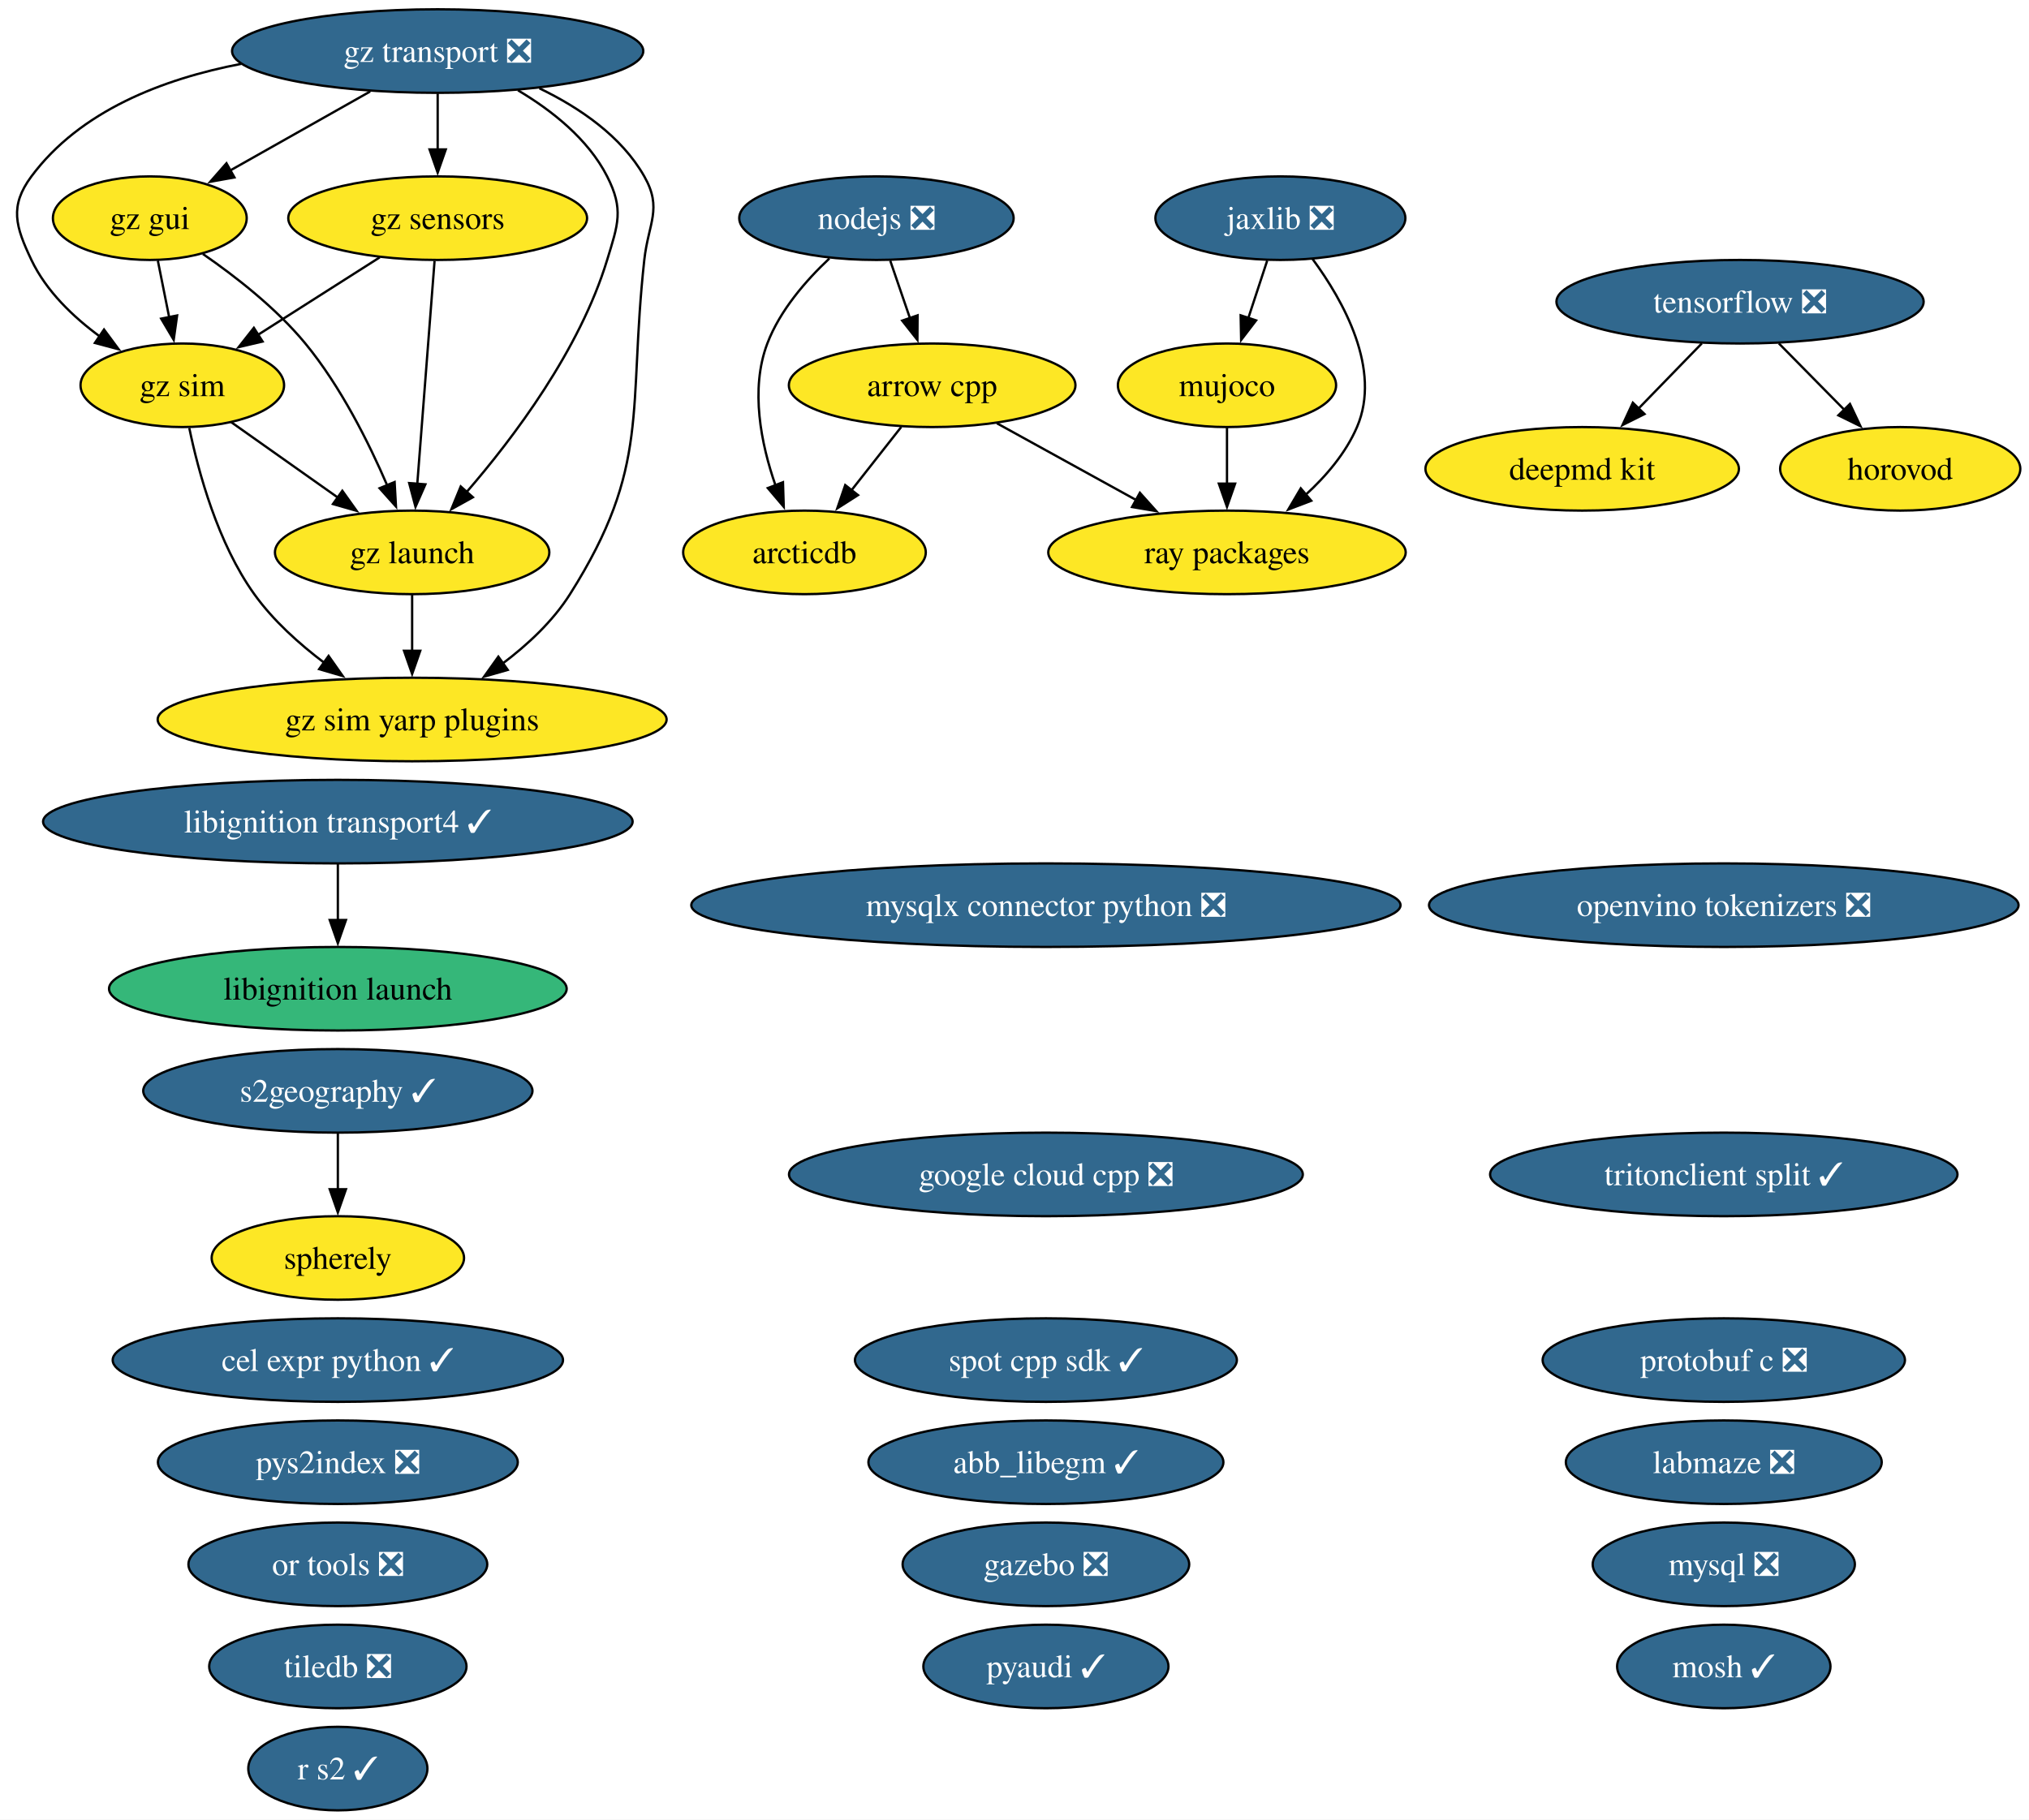
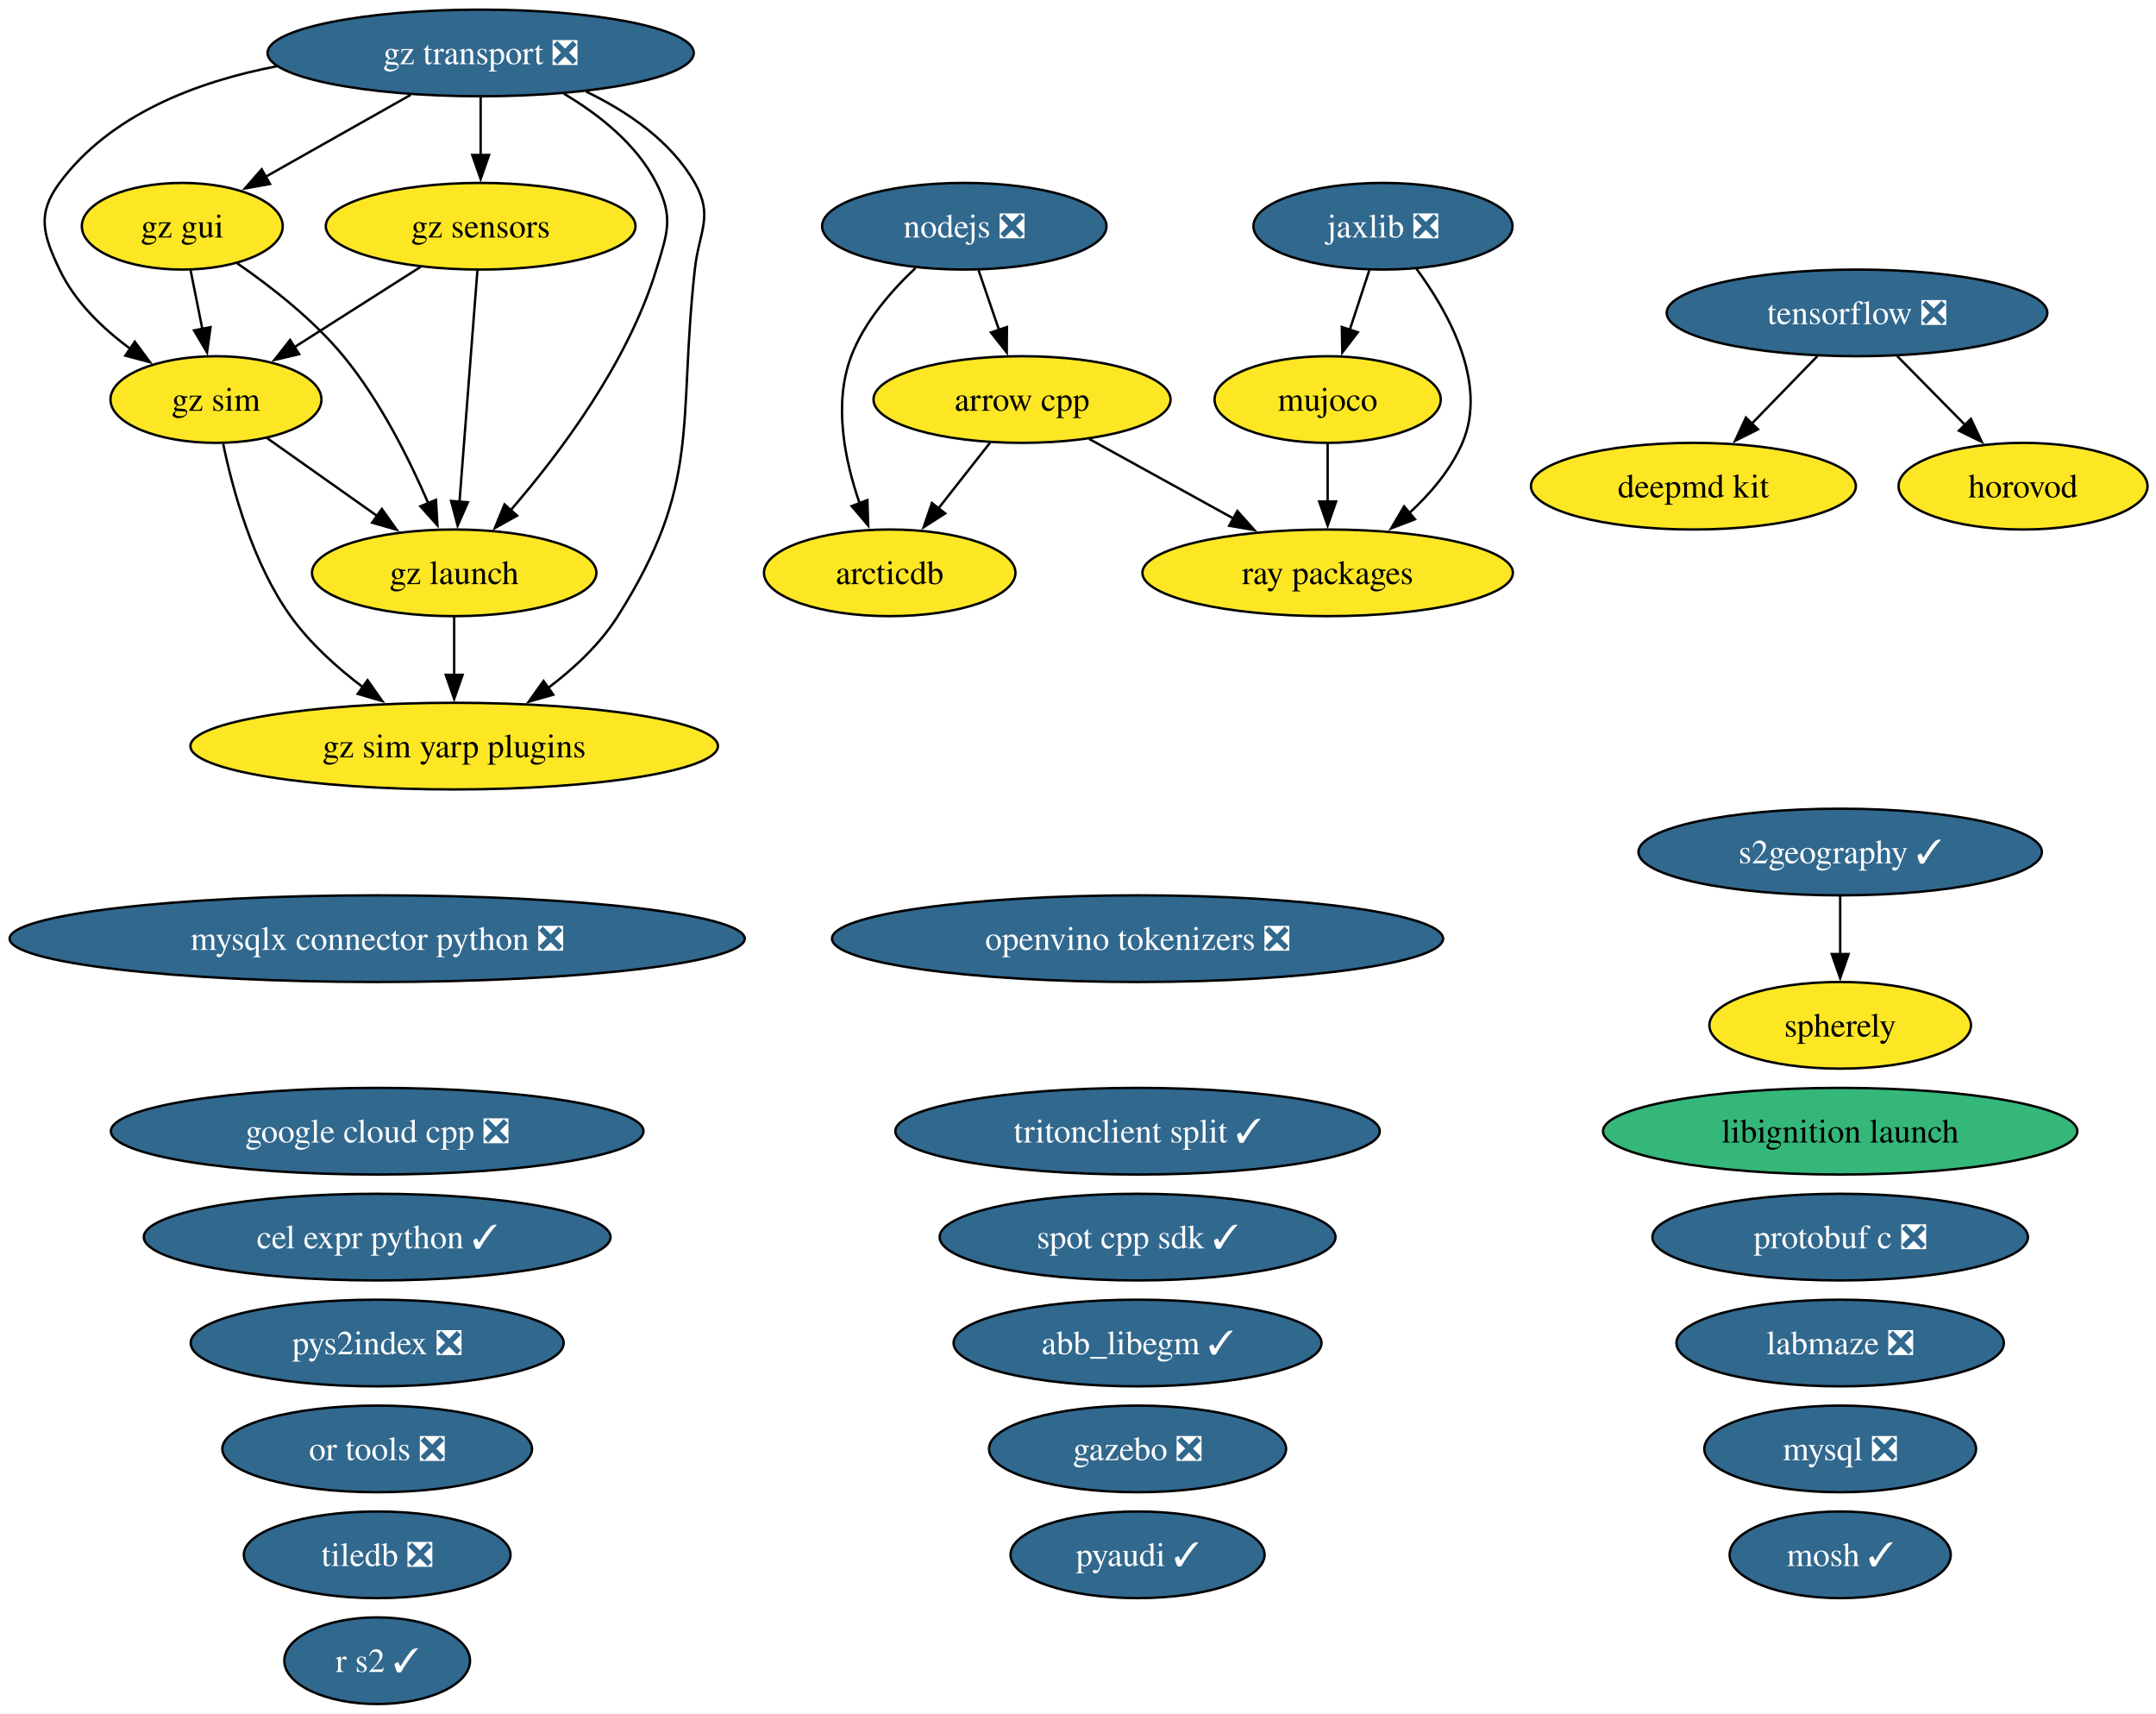
- <svg xmlns="http://www.w3.org/2000/svg" xmlns:xlink="http://www.w3.org/1999/xlink" width="874pt" height="784pt" viewBox="0.00 0.00 874.00 784.00">
-   <g id="graph0" class="graph" transform="scale(1 1) rotate(0) translate(4 780)">
-     <polygon fill="white" stroke="none" points="-4,4 -4,-780 870.27,-780 870.27,4 -4,4" />
+ <svg xmlns="http://www.w3.org/2000/svg" xmlns:xlink="http://www.w3.org/1999/xlink" width="896pt" height="712pt" viewBox="0.00 0.00 896.00 712.00">
+   <g id="graph0" class="graph" transform="scale(1 1) rotate(0) translate(4 708)">
+     <polygon fill="white" stroke="none" points="-4,4 -4,-708 892.48,-708 892.48,4 -4,4" />
    <g id="node1" class="node">
      <g id="a_node1">
        <a xlink:href="https://github.com/conda-forge/abb_libegm-feedstock/pull/5" xlink:title="abb_libegm ✓">
-           <ellipse fill="#31688e" stroke="black" cx="446.53" cy="-150" rx="76.46" ry="18" />
-           <text xml:space="preserve" text-anchor="middle" x="446.53" y="-145.32" font-family="Times,serif" font-size="14.00" fill="white">abb_libegm ✓</text>
+           <ellipse fill="#31688e" stroke="black" cx="468.75" cy="-150" rx="76.46" ry="18" />
+           <text xml:space="preserve" text-anchor="middle" x="468.75" y="-145.32" font-family="Times,serif" font-size="14.00" fill="white">abb_libegm ✓</text>
        </a>
      </g>
    </g>
    <g id="node2" class="node">
      <g id="a_node2">
        <a xlink:href="https://github.com/conda-forge/arcticdb-feedstock" xlink:title="arcticdb">
-           <ellipse fill="#fde725" stroke="black" cx="342.53" cy="-542" rx="52.26" ry="18" />
-           <text xml:space="preserve" text-anchor="middle" x="342.53" y="-537.33" font-family="Times,serif" font-size="14.00">arcticdb</text>
+           <ellipse fill="#fde725" stroke="black" cx="365.75" cy="-470" rx="52.26" ry="18" />
+           <text xml:space="preserve" text-anchor="middle" x="365.75" y="-465.32" font-family="Times,serif" font-size="14.00">arcticdb</text>
        </a>
      </g>
    </g>
    <g id="node3" class="node">
      <g id="a_node3">
        <a xlink:href="https://github.com/conda-forge/arrow-cpp-feedstock" xlink:title="arrow cpp">
-           <ellipse fill="#fde725" stroke="black" cx="397.53" cy="-614" rx="61.73" ry="18" />
-           <text xml:space="preserve" text-anchor="middle" x="397.53" y="-609.32" font-family="Times,serif" font-size="14.00">arrow cpp</text>
+           <ellipse fill="#fde725" stroke="black" cx="420.75" cy="-542" rx="61.73" ry="18" />
+           <text xml:space="preserve" text-anchor="middle" x="420.75" y="-537.33" font-family="Times,serif" font-size="14.00">arrow cpp</text>
        </a>
      </g>
    </g>
    <g id="edge1" class="edge">
-       <path fill="none" stroke="black" d="M384.22,-596.05C377.8,-587.89 369.96,-577.91 362.82,-568.82" />
-       <polygon fill="black" stroke="black" points="365.59,-566.68 356.66,-560.98 360.09,-571 365.59,-566.68" />
-     </g>
-     <g id="node30" class="node">
-       <g id="a_node30">
+       <path fill="none" stroke="black" d="M407.43,-524.05C401.02,-515.89 393.18,-505.91 386.04,-496.82" />
+       <polygon fill="black" stroke="black" points="388.8,-494.68 379.87,-488.98 383.3,-499 388.8,-494.68" />
+     </g>
+     <g id="node29" class="node">
+       <g id="a_node29">
        <a xlink:href="https://github.com/conda-forge/ray-packages-feedstock" xlink:title="ray packages">
-           <ellipse fill="#fde725" stroke="black" cx="524.53" cy="-542" rx="76.99" ry="18" />
-           <text xml:space="preserve" text-anchor="middle" x="524.53" y="-537.33" font-family="Times,serif" font-size="14.00">ray packages</text>
+           <ellipse fill="#fde725" stroke="black" cx="547.75" cy="-470" rx="76.99" ry="18" />
+           <text xml:space="preserve" text-anchor="middle" x="547.75" y="-465.32" font-family="Times,serif" font-size="14.00">ray packages</text>
        </a>
      </g>
    </g>
    <g id="edge2" class="edge">
-       <path fill="none" stroke="black" d="M425.4,-597.64C442.98,-587.95 465.95,-575.29 485.34,-564.6" />
-       <polygon fill="black" stroke="black" points="487.01,-567.68 494.08,-559.79 483.63,-561.55 487.01,-567.68" />
+       <path fill="none" stroke="black" d="M448.62,-525.64C466.2,-515.95 489.16,-503.29 508.56,-492.6" />
+       <polygon fill="black" stroke="black" points="510.22,-495.68 517.29,-487.79 506.85,-489.55 510.22,-495.68" />
    </g>
    <g id="node4" class="node">
      <g id="a_node4">
        <a xlink:href="https://github.com/conda-forge/cel-expr-python-feedstock/pull/13" xlink:title="cel expr python ✓">
-           <ellipse fill="#31688e" stroke="black" cx="141.53" cy="-194" rx="96.98" ry="18" />
-           <text xml:space="preserve" text-anchor="middle" x="141.53" y="-189.32" font-family="Times,serif" font-size="14.00" fill="white">cel expr python ✓</text>
+           <ellipse fill="#31688e" stroke="black" cx="152.75" cy="-194" rx="96.98" ry="18" />
+           <text xml:space="preserve" text-anchor="middle" x="152.75" y="-189.32" font-family="Times,serif" font-size="14.00" fill="white">cel expr python ✓</text>
        </a>
      </g>
    </g>
    <g id="node5" class="node">
      <g id="a_node5">
        <a xlink:href="https://github.com/conda-forge/deepmd-kit-feedstock" xlink:title="deepmd kit">
-           <ellipse fill="#fde725" stroke="black" cx="677.53" cy="-578" rx="67.52" ry="18" />
-           <text xml:space="preserve" text-anchor="middle" x="677.53" y="-573.32" font-family="Times,serif" font-size="14.00">deepmd kit</text>
+           <ellipse fill="#fde725" stroke="black" cx="699.75" cy="-506" rx="67.52" ry="18" />
+           <text xml:space="preserve" text-anchor="middle" x="699.75" y="-501.32" font-family="Times,serif" font-size="14.00">deepmd kit</text>
        </a>
      </g>
    </g>
    <g id="node6" class="node">
      <g id="a_node6">
        <a xlink:href="https://github.com/conda-forge/gazebo-feedstock/pull/270" xlink:title="gazebo ❎">
-           <ellipse fill="#31688e" stroke="black" cx="446.53" cy="-106" rx="61.73" ry="18" />
-           <text xml:space="preserve" text-anchor="middle" x="446.53" y="-101.33" font-family="Times,serif" font-size="14.00" fill="white">gazebo ❎</text>
+           <ellipse fill="#31688e" stroke="black" cx="468.75" cy="-106" rx="61.73" ry="18" />
+           <text xml:space="preserve" text-anchor="middle" x="468.75" y="-101.33" font-family="Times,serif" font-size="14.00" fill="white">gazebo ❎</text>
        </a>
      </g>
    </g>
    <g id="node7" class="node">
      <g id="a_node7">
        <a xlink:href="https://github.com/conda-forge/google-cloud-cpp-feedstock/pull/217" xlink:title="google cloud cpp ❎">
-           <ellipse fill="#31688e" stroke="black" cx="446.53" cy="-274" rx="110.66" ry="18" />
-           <text xml:space="preserve" text-anchor="middle" x="446.53" y="-269.32" font-family="Times,serif" font-size="14.00" fill="white">google cloud cpp ❎</text>
+           <ellipse fill="#31688e" stroke="black" cx="152.75" cy="-238" rx="110.66" ry="18" />
+           <text xml:space="preserve" text-anchor="middle" x="152.75" y="-233.32" font-family="Times,serif" font-size="14.00" fill="white">google cloud cpp ❎</text>
        </a>
      </g>
    </g>
    <g id="node8" class="node">
      <g id="a_node8">
        <a xlink:href="https://github.com/conda-forge/gz-gui-feedstock" xlink:title="gz gui">
-           <ellipse fill="#fde725" stroke="black" cx="60.53" cy="-686" rx="41.74" ry="18" />
-           <text xml:space="preserve" text-anchor="middle" x="60.53" y="-681.32" font-family="Times,serif" font-size="14.00">gz gui</text>
+           <ellipse fill="#fde725" stroke="black" cx="71.75" cy="-614" rx="41.74" ry="18" />
+           <text xml:space="preserve" text-anchor="middle" x="71.75" y="-609.32" font-family="Times,serif" font-size="14.00">gz gui</text>
        </a>
      </g>
    </g>
    <g id="node9" class="node">
      <g id="a_node9">
        <a xlink:href="https://github.com/conda-forge/gz-launch-feedstock" xlink:title="gz launch">
-           <ellipse fill="#fde725" stroke="black" cx="173.53" cy="-542" rx="59.1" ry="18" />
-           <text xml:space="preserve" text-anchor="middle" x="173.53" y="-537.33" font-family="Times,serif" font-size="14.00">gz launch</text>
+           <ellipse fill="#fde725" stroke="black" cx="184.75" cy="-470" rx="59.1" ry="18" />
+           <text xml:space="preserve" text-anchor="middle" x="184.75" y="-465.32" font-family="Times,serif" font-size="14.00">gz launch</text>
        </a>
      </g>
    </g>
    <g id="edge3" class="edge">
-       <path fill="none" stroke="black" d="M83.38,-670.59C97.39,-660.93 114.99,-647.22 127.53,-632 142.72,-613.57 154.85,-589.31 162.83,-570.78" />
-       <polygon fill="black" stroke="black" points="165.98,-572.32 166.57,-561.75 159.51,-569.65 165.98,-572.32" />
+       <path fill="none" stroke="black" d="M94.6,-598.59C108.61,-588.93 126.2,-575.22 138.75,-560 153.93,-541.57 166.06,-517.31 174.04,-498.78" />
+       <polygon fill="black" stroke="black" points="177.19,-500.32 177.78,-489.75 170.72,-497.65 177.19,-500.32" />
    </g>
    <g id="node11" class="node">
      <g id="a_node11">
        <a xlink:href="https://github.com/conda-forge/gz-sim-feedstock" xlink:title="gz sim">
-           <ellipse fill="#fde725" stroke="black" cx="74.53" cy="-614" rx="43.84" ry="18" />
-           <text xml:space="preserve" text-anchor="middle" x="74.53" y="-609.32" font-family="Times,serif" font-size="14.00">gz sim</text>
+           <ellipse fill="#fde725" stroke="black" cx="85.75" cy="-542" rx="43.84" ry="18" />
+           <text xml:space="preserve" text-anchor="middle" x="85.75" y="-537.33" font-family="Times,serif" font-size="14.00">gz sim</text>
        </a>
      </g>
    </g>
    <g id="edge4" class="edge">
-       <path fill="none" stroke="black" d="M63.99,-667.7C65.47,-660.32 67.23,-651.52 68.88,-643.25" />
-       <polygon fill="black" stroke="black" points="72.29,-644.08 70.82,-633.59 65.42,-642.71 72.29,-644.08" />
+       <path fill="none" stroke="black" d="M75.21,-595.7C76.68,-588.32 78.44,-579.52 80.1,-571.25" />
+       <polygon fill="black" stroke="black" points="83.5,-572.08 82.03,-561.59 76.64,-570.71 83.5,-572.08" />
    </g>
    <g id="node12" class="node">
      <g id="a_node12">
        <a xlink:href="https://github.com/conda-forge/gz-sim-yarp-plugins-feedstock" xlink:title="gz sim yarp plugins">
-           <ellipse fill="#fde725" stroke="black" cx="173.53" cy="-470" rx="109.61" ry="18" />
-           <text xml:space="preserve" text-anchor="middle" x="173.53" y="-465.32" font-family="Times,serif" font-size="14.00">gz sim yarp plugins</text>
+           <ellipse fill="#fde725" stroke="black" cx="184.75" cy="-398" rx="109.61" ry="18" />
+           <text xml:space="preserve" text-anchor="middle" x="184.75" y="-393.32" font-family="Times,serif" font-size="14.00">gz sim yarp plugins</text>
        </a>
      </g>
    </g>
    <g id="edge5" class="edge">
-       <path fill="none" stroke="black" d="M173.53,-523.7C173.53,-516.41 173.53,-507.73 173.53,-499.54" />
-       <polygon fill="black" stroke="black" points="177.03,-499.62 173.53,-489.62 170.03,-499.62 177.03,-499.62" />
+       <path fill="none" stroke="black" d="M184.75,-451.7C184.75,-444.41 184.75,-435.73 184.75,-427.54" />
+       <polygon fill="black" stroke="black" points="188.25,-427.62 184.75,-417.62 181.25,-427.62 188.25,-427.62" />
    </g>
    <g id="node10" class="node">
      <g id="a_node10">
        <a xlink:href="https://github.com/conda-forge/gz-sensors-feedstock" xlink:title="gz sensors">
-           <ellipse fill="#fde725" stroke="black" cx="184.53" cy="-686" rx="64.36" ry="18" />
-           <text xml:space="preserve" text-anchor="middle" x="184.53" y="-681.32" font-family="Times,serif" font-size="14.00">gz sensors</text>
+           <ellipse fill="#fde725" stroke="black" cx="195.75" cy="-614" rx="64.36" ry="18" />
+           <text xml:space="preserve" text-anchor="middle" x="195.75" y="-609.32" font-family="Times,serif" font-size="14.00">gz sensors</text>
        </a>
      </g>
    </g>
    <g id="edge6" class="edge">
-       <path fill="none" stroke="black" d="M183.19,-667.59C181.33,-643.61 177.96,-600.14 175.74,-571.42" />
-       <polygon fill="black" stroke="black" points="179.24,-571.32 174.98,-561.62 172.26,-571.86 179.24,-571.32" />
+       <path fill="none" stroke="black" d="M194.4,-595.59C192.54,-571.61 189.17,-528.14 186.95,-499.42" />
+       <polygon fill="black" stroke="black" points="190.45,-499.32 186.19,-489.62 183.47,-499.86 190.45,-499.32" />
    </g>
    <g id="edge7" class="edge">
-       <path fill="none" stroke="black" d="M159.57,-669.12C143.99,-659.2 123.78,-646.34 106.97,-635.64" />
-       <polygon fill="black" stroke="black" points="109.11,-632.86 98.8,-630.44 105.35,-638.76 109.11,-632.86" />
+       <path fill="none" stroke="black" d="M170.79,-597.12C155.21,-587.2 134.99,-574.34 118.18,-563.64" />
+       <polygon fill="black" stroke="black" points="120.33,-560.86 110.01,-558.44 116.57,-566.76 120.33,-560.86" />
    </g>
    <g id="edge8" class="edge">
-       <path fill="none" stroke="black" d="M95.53,-598.15C108.97,-588.65 126.67,-576.14 141.81,-565.43" />
-       <polygon fill="black" stroke="black" points="143.46,-568.55 149.61,-559.92 139.42,-562.83 143.46,-568.55" />
+       <path fill="none" stroke="black" d="M106.74,-526.15C120.19,-516.65 137.88,-504.14 153.02,-493.43" />
+       <polygon fill="black" stroke="black" points="154.68,-496.55 160.82,-487.92 150.64,-490.83 154.68,-496.55" />
    </g>
    <g id="edge9" class="edge">
-       <path fill="none" stroke="black" d="M77.54,-595.58C81.47,-576.57 89.8,-545.94 105.53,-524 113.64,-512.69 124.83,-502.61 135.79,-494.35" />
-       <polygon fill="black" stroke="black" points="137.54,-497.4 143.64,-488.73 133.47,-491.7 137.54,-497.4" />
+       <path fill="none" stroke="black" d="M88.75,-523.58C92.69,-504.57 101.02,-473.94 116.75,-452 124.85,-440.69 136.04,-430.61 147,-422.35" />
+       <polygon fill="black" stroke="black" points="148.75,-425.4 154.85,-416.73 144.68,-419.7 148.75,-425.4" />
    </g>
    <g id="node13" class="node">
      <g id="a_node13">
        <a xlink:href="https://github.com/conda-forge/gz-transport-feedstock/pull/107" xlink:title="gz transport ❎">
-           <ellipse fill="#31688e" stroke="black" cx="184.53" cy="-758" rx="88.56" ry="18" />
-           <text xml:space="preserve" text-anchor="middle" x="184.53" y="-753.32" font-family="Times,serif" font-size="14.00" fill="white">gz transport ❎</text>
+           <ellipse fill="#31688e" stroke="black" cx="195.75" cy="-686" rx="88.56" ry="18" />
+           <text xml:space="preserve" text-anchor="middle" x="195.75" y="-681.32" font-family="Times,serif" font-size="14.00" fill="white">gz transport ❎</text>
        </a>
      </g>
    </g>
    <g id="edge10" class="edge">
-       <path fill="none" stroke="black" d="M155.46,-740.59C137.38,-730.38 114.03,-717.2 95.02,-706.47" />
-       <polygon fill="black" stroke="black" points="96.99,-703.56 86.56,-701.69 93.55,-709.66 96.99,-703.56" />
+       <path fill="none" stroke="black" d="M166.67,-668.59C148.59,-658.38 125.25,-645.2 106.23,-634.47" />
+       <polygon fill="black" stroke="black" points="108.2,-631.56 97.77,-629.69 104.76,-637.66 108.2,-631.56" />
    </g>
    <g id="edge11" class="edge">
-       <path fill="none" stroke="black" d="M219.13,-741.08C233.79,-732.37 249.35,-720.05 257.53,-704 264.8,-689.75 262.2,-683.3 257.53,-668 245.71,-629.19 217.35,-591.5 196.86,-567.84" />
-       <polygon fill="black" stroke="black" points="199.7,-565.76 190.44,-560.61 194.46,-570.41 199.7,-565.76" />
+       <path fill="none" stroke="black" d="M230.34,-669.08C245.01,-660.37 260.57,-648.05 268.75,-632 276.01,-617.75 273.41,-611.3 268.75,-596 256.92,-557.19 228.57,-519.5 208.07,-495.84" />
+       <polygon fill="black" stroke="black" points="210.91,-493.76 201.65,-488.61 205.68,-498.41 210.91,-493.76" />
    </g>
    <g id="edge12" class="edge">
-       <path fill="none" stroke="black" d="M184.53,-739.7C184.53,-732.41 184.53,-723.73 184.53,-715.54" />
-       <polygon fill="black" stroke="black" points="188.03,-715.62 184.53,-705.62 181.03,-715.62 188.03,-715.62" />
+       <path fill="none" stroke="black" d="M195.75,-667.7C195.75,-660.41 195.75,-651.73 195.75,-643.54" />
+       <polygon fill="black" stroke="black" points="199.25,-643.62 195.75,-633.62 192.25,-643.62 199.25,-643.62" />
    </g>
    <g id="edge13" class="edge">
-       <path fill="none" stroke="black" d="M99.91,-752.49C66.22,-746.02 30.53,-732.3 9.53,-704 0,-691.15 2.67,-682.45 9.53,-668 15.89,-654.61 27.47,-643.49 39.11,-634.95" />
-       <polygon fill="black" stroke="black" points="40.81,-638.03 47.11,-629.51 36.87,-632.24 40.81,-638.03" />
+       <path fill="none" stroke="black" d="M111.13,-680.49C77.43,-674.02 41.74,-660.3 20.75,-632 11.21,-619.15 13.88,-610.45 20.75,-596 27.11,-582.61 38.68,-571.49 50.33,-562.95" />
+       <polygon fill="black" stroke="black" points="52.02,-566.03 58.33,-557.51 48.09,-560.24 52.02,-566.03" />
    </g>
    <g id="edge14" class="edge">
-       <path fill="none" stroke="black" d="M228.35,-741.95C245.63,-733.62 263.67,-721.35 273.53,-704 281.44,-690.09 275.28,-683.9 273.53,-668 266.38,-602.83 276.56,-579.42 241.53,-524 234.16,-512.34 223.28,-502.2 212.37,-494" />
-       <polygon fill="black" stroke="black" points="214.71,-491.37 204.52,-488.46 210.67,-497.08 214.71,-491.37" />
+       <path fill="none" stroke="black" d="M239.57,-669.95C256.84,-661.62 274.88,-649.35 284.75,-632 292.65,-618.09 286.49,-611.9 284.75,-596 277.59,-530.83 287.78,-507.42 252.75,-452 245.37,-440.34 234.49,-430.2 223.59,-422" />
+       <polygon fill="black" stroke="black" points="225.92,-419.37 215.73,-416.46 221.88,-425.08 225.92,-419.37" />
    </g>
    <g id="node14" class="node">
      <g id="a_node14">
        <a xlink:href="https://github.com/conda-forge/horovod-feedstock" xlink:title="horovod">
-           <ellipse fill="#fde725" stroke="black" cx="814.53" cy="-578" rx="51.73" ry="18" />
-           <text xml:space="preserve" text-anchor="middle" x="814.53" y="-573.32" font-family="Times,serif" font-size="14.00">horovod</text>
+           <ellipse fill="#fde725" stroke="black" cx="836.75" cy="-506" rx="51.73" ry="18" />
+           <text xml:space="preserve" text-anchor="middle" x="836.75" y="-501.32" font-family="Times,serif" font-size="14.00">horovod</text>
        </a>
      </g>
    </g>
    <g id="node15" class="node">
      <g id="a_node15">
        <a xlink:href="https://github.com/conda-forge/jaxlib-feedstock/pull/367" xlink:title="jaxlib ❎">
-           <ellipse fill="#31688e" stroke="black" cx="547.53" cy="-686" rx="53.84" ry="18" />
-           <text xml:space="preserve" text-anchor="middle" x="547.53" y="-681.32" font-family="Times,serif" font-size="14.00" fill="white">jaxlib ❎</text>
-         </a>
-       </g>
-     </g>
-     <g id="node20" class="node">
-       <g id="a_node20">
+           <ellipse fill="#31688e" stroke="black" cx="570.75" cy="-614" rx="53.84" ry="18" />
+           <text xml:space="preserve" text-anchor="middle" x="570.75" y="-609.32" font-family="Times,serif" font-size="14.00" fill="white">jaxlib ❎</text>
+         </a>
+       </g>
+     </g>
+     <g id="node19" class="node">
+       <g id="a_node19">
        <a xlink:href="https://github.com/conda-forge/mujoco-feedstock" xlink:title="mujoco">
-           <ellipse fill="#fde725" stroke="black" cx="524.53" cy="-614" rx="47" ry="18" />
-           <text xml:space="preserve" text-anchor="middle" x="524.53" y="-609.32" font-family="Times,serif" font-size="14.00">mujoco</text>
+           <ellipse fill="#fde725" stroke="black" cx="547.75" cy="-542" rx="47" ry="18" />
+           <text xml:space="preserve" text-anchor="middle" x="547.75" y="-537.33" font-family="Times,serif" font-size="14.00">mujoco</text>
        </a>
      </g>
    </g>
    <g id="edge15" class="edge">
-       <path fill="none" stroke="black" d="M541.85,-667.7C539.4,-660.24 536.47,-651.32 533.72,-642.97" />
-       <polygon fill="black" stroke="black" points="537.07,-641.95 530.63,-633.54 530.42,-644.14 537.07,-641.95" />
+       <path fill="none" stroke="black" d="M565.06,-595.7C562.61,-588.24 559.68,-579.32 556.94,-570.97" />
+       <polygon fill="black" stroke="black" points="560.29,-569.95 553.84,-561.54 553.64,-572.14 560.29,-569.95" />
    </g>
    <g id="edge16" class="edge">
-       <path fill="none" stroke="black" d="M561.4,-668.4C574.67,-650.37 591.22,-620.82 580.53,-596 575.72,-584.82 567.26,-574.89 558.35,-566.74" />
-       <polygon fill="black" stroke="black" points="560.83,-564.25 550.93,-560.47 556.31,-569.6 560.83,-564.25" />
+       <path fill="none" stroke="black" d="M584.61,-596.4C597.88,-578.37 614.43,-548.82 603.75,-524 598.93,-512.82 590.47,-502.89 581.57,-494.74" />
+       <polygon fill="black" stroke="black" points="584.04,-492.25 574.15,-488.47 579.52,-497.6 584.04,-492.25" />
    </g>
    <g id="node16" class="node">
      <g id="a_node16">
        <a xlink:href="https://github.com/conda-forge/labmaze-feedstock/pull/22" xlink:title="labmaze ❎">
-           <ellipse fill="#31688e" stroke="black" cx="738.53" cy="-150" rx="68.04" ry="18" />
-           <text xml:space="preserve" text-anchor="middle" x="738.53" y="-145.32" font-family="Times,serif" font-size="14.00" fill="white">labmaze ❎</text>
+           <ellipse fill="#31688e" stroke="black" cx="760.75" cy="-150" rx="68.04" ry="18" />
+           <text xml:space="preserve" text-anchor="middle" x="760.75" y="-145.32" font-family="Times,serif" font-size="14.00" fill="white">labmaze ❎</text>
        </a>
      </g>
    </g>
    <g id="node17" class="node">
      <g id="a_node17">
        <a xlink:href="https://github.com/conda-forge/libignition-launch-feedstock" xlink:title="libignition launch">
-           <ellipse fill="#35b779" stroke="black" cx="141.53" cy="-354" rx="98.56" ry="18" />
-           <text xml:space="preserve" text-anchor="middle" x="141.53" y="-349.32" font-family="Times,serif" font-size="14.00">libignition launch</text>
+           <ellipse fill="#35b779" stroke="black" cx="760.75" cy="-238" rx="98.56" ry="18" />
+           <text xml:space="preserve" text-anchor="middle" x="760.75" y="-233.32" font-family="Times,serif" font-size="14.00">libignition launch</text>
        </a>
      </g>
    </g>
    <g id="node18" class="node">
      <g id="a_node18">
-         <a xlink:href="https://github.com/conda-forge/libignition-transport4-feedstock/pull/116" xlink:title="libignition transport4 ✓">
-           <ellipse fill="#31688e" stroke="black" cx="141.53" cy="-426" rx="126.97" ry="18" />
-           <text xml:space="preserve" text-anchor="middle" x="141.53" y="-421.32" font-family="Times,serif" font-size="14.00" fill="white">libignition transport4 ✓</text>
+         <a xlink:href="https://github.com/conda-forge/mosh-feedstock/pull/47" xlink:title="mosh ✓">
+           <ellipse fill="#31688e" stroke="black" cx="760.75" cy="-62" rx="45.95" ry="18" />
+           <text xml:space="preserve" text-anchor="middle" x="760.75" y="-57.33" font-family="Times,serif" font-size="14.00" fill="white">mosh ✓</text>
        </a>
      </g>
    </g>
    <g id="edge17" class="edge">
-       <path fill="none" stroke="black" d="M141.53,-407.7C141.53,-400.41 141.53,-391.73 141.53,-383.54" />
-       <polygon fill="black" stroke="black" points="145.03,-383.62 141.53,-373.62 138.03,-383.62 145.03,-383.62" />
-     </g>
-     <g id="node19" class="node">
-       <g id="a_node19">
-         <a xlink:href="https://github.com/conda-forge/mosh-feedstock/pull/47" xlink:title="mosh ✓">
-           <ellipse fill="#31688e" stroke="black" cx="738.53" cy="-62" rx="45.95" ry="18" />
-           <text xml:space="preserve" text-anchor="middle" x="738.53" y="-57.33" font-family="Times,serif" font-size="14.00" fill="white">mosh ✓</text>
-         </a>
-       </g>
-     </g>
-     <g id="edge18" class="edge">
-       <path fill="none" stroke="black" d="M524.53,-595.7C524.53,-588.41 524.53,-579.73 524.53,-571.54" />
-       <polygon fill="black" stroke="black" points="528.03,-571.62 524.53,-561.62 521.03,-571.62 528.03,-571.62" />
+       <path fill="none" stroke="black" d="M547.75,-523.7C547.75,-516.41 547.75,-507.73 547.75,-499.54" />
+       <polygon fill="black" stroke="black" points="551.25,-499.62 547.75,-489.62 544.25,-499.62 551.25,-499.62" />
+     </g>
+     <g id="node20" class="node">
+       <g id="a_node20">
+         <a xlink:href="https://github.com/conda-forge/mysql-feedstock/pull/128" xlink:title="mysql ❎">
+           <ellipse fill="#31688e" stroke="black" cx="760.75" cy="-106" rx="56.47" ry="18" />
+           <text xml:space="preserve" text-anchor="middle" x="760.75" y="-101.33" font-family="Times,serif" font-size="14.00" fill="white">mysql ❎</text>
+         </a>
+       </g>
    </g>
    <g id="node21" class="node">
      <g id="a_node21">
-         <a xlink:href="https://github.com/conda-forge/mysql-feedstock/pull/128" xlink:title="mysql ❎">
-           <ellipse fill="#31688e" stroke="black" cx="738.53" cy="-106" rx="56.47" ry="18" />
-           <text xml:space="preserve" text-anchor="middle" x="738.53" y="-101.33" font-family="Times,serif" font-size="14.00" fill="white">mysql ❎</text>
+         <a xlink:href="https://github.com/conda-forge/mysqlx-connector-python-feedstock/pull/24" xlink:title="mysqlx connector python ❎">
+           <ellipse fill="#31688e" stroke="black" cx="152.75" cy="-318" rx="152.75" ry="18" />
+           <text xml:space="preserve" text-anchor="middle" x="152.75" y="-313.32" font-family="Times,serif" font-size="14.00" fill="white">mysqlx connector python ❎</text>
        </a>
      </g>
    </g>
    <g id="node22" class="node">
      <g id="a_node22">
-         <a xlink:href="https://github.com/conda-forge/mysqlx-connector-python-feedstock/pull/24" xlink:title="mysqlx connector python ❎">
-           <ellipse fill="#31688e" stroke="black" cx="446.53" cy="-390" rx="152.75" ry="18" />
-           <text xml:space="preserve" text-anchor="middle" x="446.53" y="-385.32" font-family="Times,serif" font-size="14.00" fill="white">mysqlx connector python ❎</text>
-         </a>
-       </g>
+         <a xlink:href="https://github.com/conda-forge/nodejs-feedstock/pull/520" xlink:title="nodejs ❎">
+           <ellipse fill="#31688e" stroke="black" cx="396.75" cy="-614" rx="59.1" ry="18" />
+           <text xml:space="preserve" text-anchor="middle" x="396.75" y="-609.32" font-family="Times,serif" font-size="14.00" fill="white">nodejs ❎</text>
+         </a>
+       </g>
+     </g>
+     <g id="edge18" class="edge">
+       <path fill="none" stroke="black" d="M376.46,-596.63C366.35,-587.14 355.16,-574.26 349.75,-560 342.26,-540.28 347.04,-516.75 353.27,-498.83" />
+       <polygon fill="black" stroke="black" points="356.48,-500.23 356.81,-489.64 349.95,-497.72 356.48,-500.23" />
+     </g>
+     <g id="edge19" class="edge">
+       <path fill="none" stroke="black" d="M402.68,-595.7C405.24,-588.24 408.29,-579.32 411.16,-570.97" />
+       <polygon fill="black" stroke="black" points="414.46,-572.13 414.39,-561.54 407.84,-569.86 414.46,-572.13" />
    </g>
    <g id="node23" class="node">
      <g id="a_node23">
-         <a xlink:href="https://github.com/conda-forge/nodejs-feedstock/pull/520" xlink:title="nodejs ❎">
-           <ellipse fill="#31688e" stroke="black" cx="373.53" cy="-686" rx="59.1" ry="18" />
-           <text xml:space="preserve" text-anchor="middle" x="373.53" y="-681.32" font-family="Times,serif" font-size="14.00" fill="white">nodejs ❎</text>
-         </a>
-       </g>
-     </g>
-     <g id="edge19" class="edge">
-       <path fill="none" stroke="black" d="M353.25,-668.63C343.14,-659.14 331.95,-646.26 326.53,-632 319.05,-612.28 323.83,-588.75 330.06,-570.83" />
-       <polygon fill="black" stroke="black" points="333.27,-572.23 333.6,-561.64 326.74,-569.72 333.27,-572.23" />
-     </g>
-     <g id="edge20" class="edge">
-       <path fill="none" stroke="black" d="M379.47,-667.7C382.02,-660.24 385.08,-651.32 387.95,-642.97" />
-       <polygon fill="black" stroke="black" points="391.25,-644.13 391.18,-633.54 384.62,-641.86 391.25,-644.13" />
+         <a xlink:href="https://github.com/conda-forge/openvino-tokenizers-feedstock/pull/75" xlink:title="openvino tokenizers ❎">
+           <ellipse fill="#31688e" stroke="black" cx="468.75" cy="-318" rx="126.97" ry="18" />
+           <text xml:space="preserve" text-anchor="middle" x="468.75" y="-313.32" font-family="Times,serif" font-size="14.00" fill="white">openvino tokenizers ❎</text>
+         </a>
+       </g>
    </g>
    <g id="node24" class="node">
      <g id="a_node24">
-         <a xlink:href="https://github.com/conda-forge/openvino-tokenizers-feedstock/pull/75" xlink:title="openvino tokenizers ❎">
-           <ellipse fill="#31688e" stroke="black" cx="738.53" cy="-390" rx="126.97" ry="18" />
-           <text xml:space="preserve" text-anchor="middle" x="738.53" y="-385.32" font-family="Times,serif" font-size="14.00" fill="white">openvino tokenizers ❎</text>
+         <a xlink:href="https://github.com/conda-forge/or-tools-feedstock/pull/72" xlink:title="or tools ❎">
+           <ellipse fill="#31688e" stroke="black" cx="152.75" cy="-106" rx="64.36" ry="18" />
+           <text xml:space="preserve" text-anchor="middle" x="152.75" y="-101.33" font-family="Times,serif" font-size="14.00" fill="white">or tools ❎</text>
        </a>
      </g>
    </g>
    <g id="node25" class="node">
      <g id="a_node25">
-         <a xlink:href="https://github.com/conda-forge/or-tools-feedstock/pull/72" xlink:title="or tools ❎">
-           <ellipse fill="#31688e" stroke="black" cx="141.53" cy="-106" rx="64.36" ry="18" />
-           <text xml:space="preserve" text-anchor="middle" x="141.53" y="-101.33" font-family="Times,serif" font-size="14.00" fill="white">or tools ❎</text>
+         <a xlink:href="https://github.com/conda-forge/protobuf-c-feedstock/pull/12" xlink:title="protobuf c ❎">
+           <ellipse fill="#31688e" stroke="black" cx="760.75" cy="-194" rx="78.04" ry="18" />
+           <text xml:space="preserve" text-anchor="middle" x="760.75" y="-189.32" font-family="Times,serif" font-size="14.00" fill="white">protobuf c ❎</text>
        </a>
      </g>
    </g>
    <g id="node26" class="node">
      <g id="a_node26">
-         <a xlink:href="https://github.com/conda-forge/protobuf-c-feedstock/pull/12" xlink:title="protobuf c ❎">
-           <ellipse fill="#31688e" stroke="black" cx="738.53" cy="-194" rx="78.04" ry="18" />
-           <text xml:space="preserve" text-anchor="middle" x="738.53" y="-189.32" font-family="Times,serif" font-size="14.00" fill="white">protobuf c ❎</text>
+         <a xlink:href="https://github.com/conda-forge/pyaudi-feedstock/pull/64" xlink:title="pyaudi ✓">
+           <ellipse fill="#31688e" stroke="black" cx="468.75" cy="-62" rx="52.79" ry="18" />
+           <text xml:space="preserve" text-anchor="middle" x="468.75" y="-57.33" font-family="Times,serif" font-size="14.00" fill="white">pyaudi ✓</text>
        </a>
      </g>
    </g>
    <g id="node27" class="node">
      <g id="a_node27">
-         <a xlink:href="https://github.com/conda-forge/pyaudi-feedstock/pull/64" xlink:title="pyaudi ✓">
-           <ellipse fill="#31688e" stroke="black" cx="446.53" cy="-62" rx="52.79" ry="18" />
-           <text xml:space="preserve" text-anchor="middle" x="446.53" y="-57.33" font-family="Times,serif" font-size="14.00" fill="white">pyaudi ✓</text>
+         <a xlink:href="https://github.com/conda-forge/pys2index-feedstock/pull/36" xlink:title="pys2index ❎">
+           <ellipse fill="#31688e" stroke="black" cx="152.75" cy="-150" rx="77.51" ry="18" />
+           <text xml:space="preserve" text-anchor="middle" x="152.75" y="-145.32" font-family="Times,serif" font-size="14.00" fill="white">pys2index ❎</text>
        </a>
      </g>
    </g>
    <g id="node28" class="node">
      <g id="a_node28">
-         <a xlink:href="https://github.com/conda-forge/pys2index-feedstock/pull/36" xlink:title="pys2index ❎">
-           <ellipse fill="#31688e" stroke="black" cx="141.53" cy="-150" rx="77.51" ry="18" />
-           <text xml:space="preserve" text-anchor="middle" x="141.53" y="-145.32" font-family="Times,serif" font-size="14.00" fill="white">pys2index ❎</text>
-         </a>
-       </g>
-     </g>
-     <g id="node29" class="node">
-       <g id="a_node29">
        <a xlink:href="https://github.com/conda-forge/r-s2-feedstock/pull/31" xlink:title="r s2 ✓">
-           <ellipse fill="#31688e" stroke="black" cx="141.53" cy="-18" rx="38.58" ry="18" />
-           <text xml:space="preserve" text-anchor="middle" x="141.53" y="-13.32" font-family="Times,serif" font-size="14.00" fill="white">r s2 ✓</text>
+           <ellipse fill="#31688e" stroke="black" cx="152.75" cy="-18" rx="38.58" ry="18" />
+           <text xml:space="preserve" text-anchor="middle" x="152.75" y="-13.32" font-family="Times,serif" font-size="14.00" fill="white">r s2 ✓</text>
+         </a>
+       </g>
+     </g>
+     <g id="node30" class="node">
+       <g id="a_node30">
+         <a xlink:href="https://github.com/conda-forge/s2geography-feedstock/pull/20" xlink:title="s2geography ✓">
+           <ellipse fill="#31688e" stroke="black" cx="760.75" cy="-354" rx="83.83" ry="18" />
+           <text xml:space="preserve" text-anchor="middle" x="760.75" y="-349.32" font-family="Times,serif" font-size="14.00" fill="white">s2geography ✓</text>
        </a>
      </g>
    </g>
    <g id="node31" class="node">
      <g id="a_node31">
-         <a xlink:href="https://github.com/conda-forge/s2geography-feedstock/pull/20" xlink:title="s2geography ✓">
-           <ellipse fill="#31688e" stroke="black" cx="141.53" cy="-310" rx="83.83" ry="18" />
-           <text xml:space="preserve" text-anchor="middle" x="141.53" y="-305.32" font-family="Times,serif" font-size="14.00" fill="white">s2geography ✓</text>
-         </a>
-       </g>
+         <a xlink:href="https://github.com/conda-forge/spherely-feedstock" xlink:title="spherely">
+           <ellipse fill="#fde725" stroke="black" cx="760.75" cy="-282" rx="54.36" ry="18" />
+           <text xml:space="preserve" text-anchor="middle" x="760.75" y="-277.32" font-family="Times,serif" font-size="14.00">spherely</text>
+         </a>
+       </g>
+     </g>
+     <g id="edge20" class="edge">
+       <path fill="none" stroke="black" d="M760.75,-335.7C760.75,-328.41 760.75,-319.73 760.75,-311.54" />
+       <polygon fill="black" stroke="black" points="764.25,-311.62 760.75,-301.62 757.25,-311.62 764.25,-311.62" />
    </g>
    <g id="node32" class="node">
      <g id="a_node32">
-         <a xlink:href="https://github.com/conda-forge/spherely-feedstock" xlink:title="spherely">
-           <ellipse fill="#fde725" stroke="black" cx="141.53" cy="-238" rx="54.36" ry="18" />
-           <text xml:space="preserve" text-anchor="middle" x="141.53" y="-233.32" font-family="Times,serif" font-size="14.00">spherely</text>
-         </a>
-       </g>
-     </g>
-     <g id="edge21" class="edge">
-       <path fill="none" stroke="black" d="M141.53,-291.7C141.53,-284.41 141.53,-275.73 141.53,-267.54" />
-       <polygon fill="black" stroke="black" points="145.03,-267.62 141.53,-257.62 138.03,-267.62 145.03,-267.62" />
+         <a xlink:href="https://github.com/conda-forge/spot-cpp-sdk-feedstock/pull/7" xlink:title="spot cpp sdk ✓">
+           <ellipse fill="#31688e" stroke="black" cx="468.75" cy="-194" rx="82.25" ry="18" />
+           <text xml:space="preserve" text-anchor="middle" x="468.75" y="-189.32" font-family="Times,serif" font-size="14.00" fill="white">spot cpp sdk ✓</text>
+         </a>
+       </g>
    </g>
    <g id="node33" class="node">
      <g id="a_node33">
-         <a xlink:href="https://github.com/conda-forge/spot-cpp-sdk-feedstock/pull/7" xlink:title="spot cpp sdk ✓">
-           <ellipse fill="#31688e" stroke="black" cx="446.53" cy="-194" rx="82.25" ry="18" />
-           <text xml:space="preserve" text-anchor="middle" x="446.53" y="-189.32" font-family="Times,serif" font-size="14.00" fill="white">spot cpp sdk ✓</text>
-         </a>
-       </g>
+         <a xlink:href="https://github.com/conda-forge/tensorflow-feedstock/pull/504" xlink:title="tensorflow ❎">
+           <ellipse fill="#31688e" stroke="black" cx="767.75" cy="-578" rx="79.09" ry="18" />
+           <text xml:space="preserve" text-anchor="middle" x="767.75" y="-573.32" font-family="Times,serif" font-size="14.00" fill="white">tensorflow ❎</text>
+         </a>
+       </g>
+     </g>
+     <g id="edge21" class="edge">
+       <path fill="none" stroke="black" d="M751.29,-560.05C743.1,-551.63 733.05,-541.28 724,-531.97" />
+       <polygon fill="black" stroke="black" points="726.59,-529.61 717.11,-524.87 721.57,-534.49 726.59,-529.61" />
+     </g>
+     <g id="edge22" class="edge">
+       <path fill="none" stroke="black" d="M784.45,-560.05C792.96,-551.42 803.47,-540.76 812.83,-531.27" />
+       <polygon fill="black" stroke="black" points="815.08,-533.96 819.61,-524.38 810.1,-529.05 815.08,-533.96" />
    </g>
    <g id="node34" class="node">
      <g id="a_node34">
-         <a xlink:href="https://github.com/conda-forge/tensorflow-feedstock/pull/504" xlink:title="tensorflow ❎">
-           <ellipse fill="#31688e" stroke="black" cx="745.53" cy="-650" rx="79.09" ry="18" />
-           <text xml:space="preserve" text-anchor="middle" x="745.53" y="-645.32" font-family="Times,serif" font-size="14.00" fill="white">tensorflow ❎</text>
-         </a>
-       </g>
-     </g>
-     <g id="edge22" class="edge">
-       <path fill="none" stroke="black" d="M729.07,-632.05C720.89,-623.63 710.83,-613.28 701.79,-603.97" />
-       <polygon fill="black" stroke="black" points="704.38,-601.61 694.9,-596.87 699.36,-606.49 704.38,-601.61" />
-     </g>
-     <g id="edge23" class="edge">
-       <path fill="none" stroke="black" d="M762.24,-632.05C770.75,-623.42 781.26,-612.76 790.61,-603.27" />
-       <polygon fill="black" stroke="black" points="792.87,-605.96 797.4,-596.38 787.88,-601.05 792.87,-605.96" />
+         <a xlink:href="https://github.com/conda-forge/tiledb-feedstock/pull/509" xlink:title="tiledb ❎">
+           <ellipse fill="#31688e" stroke="black" cx="152.75" cy="-62" rx="55.42" ry="18" />
+           <text xml:space="preserve" text-anchor="middle" x="152.75" y="-57.33" font-family="Times,serif" font-size="14.00" fill="white">tiledb ❎</text>
+         </a>
+       </g>
    </g>
    <g id="node35" class="node">
      <g id="a_node35">
-         <a xlink:href="https://github.com/conda-forge/tiledb-feedstock/pull/509" xlink:title="tiledb ❎">
-           <ellipse fill="#31688e" stroke="black" cx="141.53" cy="-62" rx="55.42" ry="18" />
-           <text xml:space="preserve" text-anchor="middle" x="141.53" y="-57.33" font-family="Times,serif" font-size="14.00" fill="white">tiledb ❎</text>
-         </a>
-       </g>
-     </g>
-     <g id="node36" class="node">
-       <g id="a_node36">
        <a xlink:href="https://github.com/conda-forge/tritonclient-split-feedstock/pull/59" xlink:title="tritonclient split ✓">
-           <ellipse fill="#31688e" stroke="black" cx="738.53" cy="-274" rx="100.66" ry="18" />
-           <text xml:space="preserve" text-anchor="middle" x="738.53" y="-269.32" font-family="Times,serif" font-size="14.00" fill="white">tritonclient split ✓</text>
+           <ellipse fill="#31688e" stroke="black" cx="468.75" cy="-238" rx="100.66" ry="18" />
+           <text xml:space="preserve" text-anchor="middle" x="468.75" y="-233.32" font-family="Times,serif" font-size="14.00" fill="white">tritonclient split ✓</text>
        </a>
      </g>
    </g>
  </g>
</svg>
